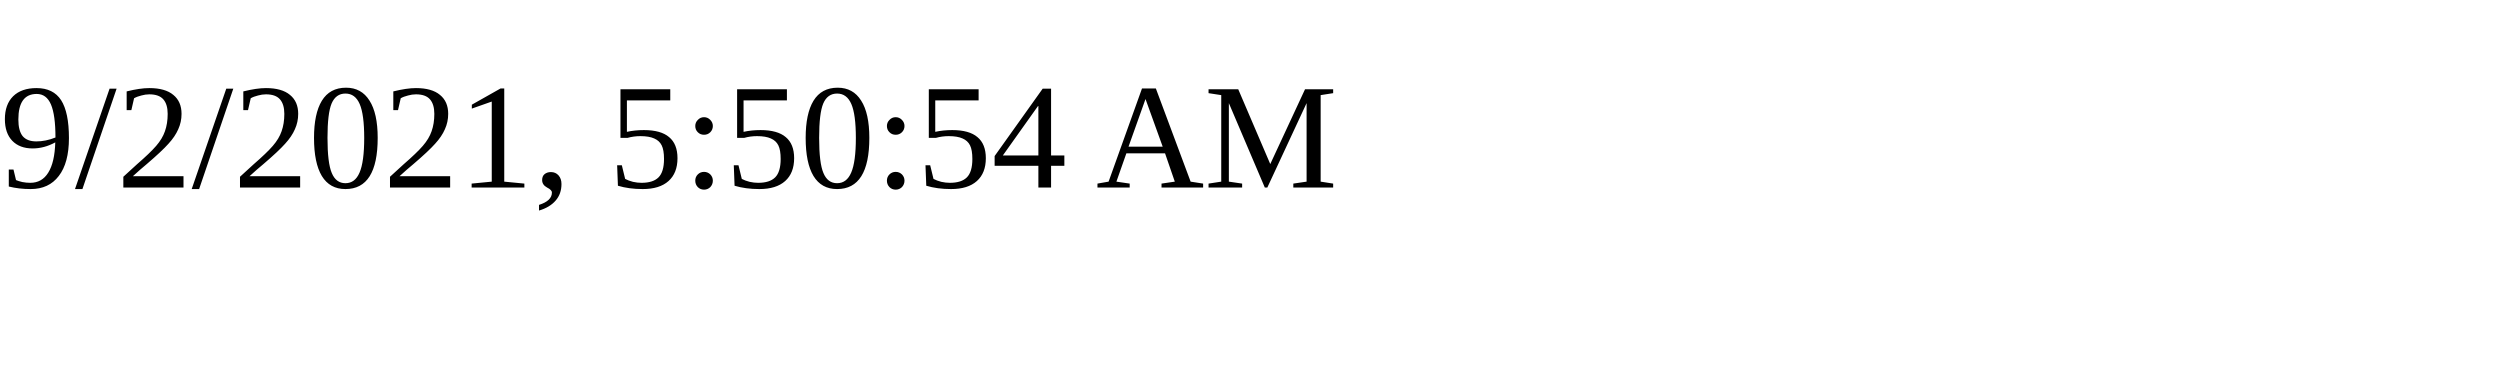
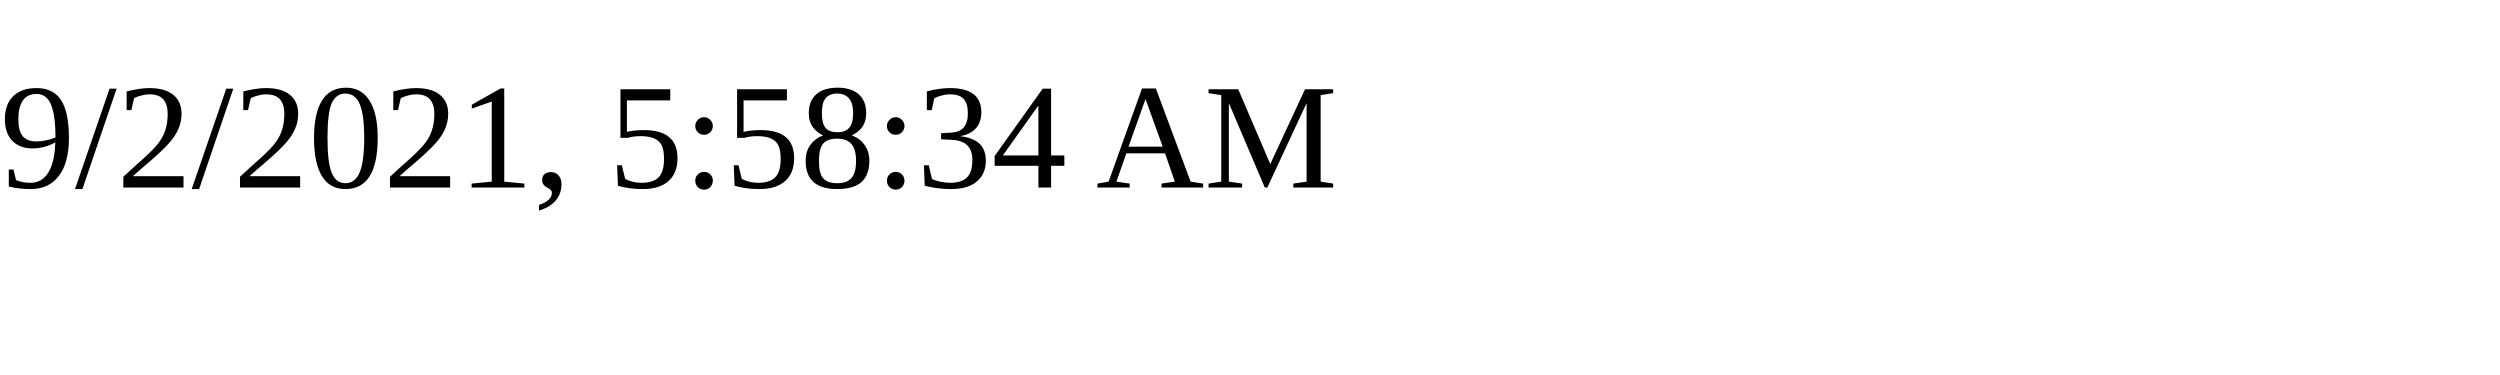
<svg xmlns="http://www.w3.org/2000/svg" height="30" width="200">
-   <text x="0" y="15">9/2/2021, 5:50:54 AM</text>
+   <text x="0" y="15">9/2/2021, 5:58:34 AM</text>
</svg>
